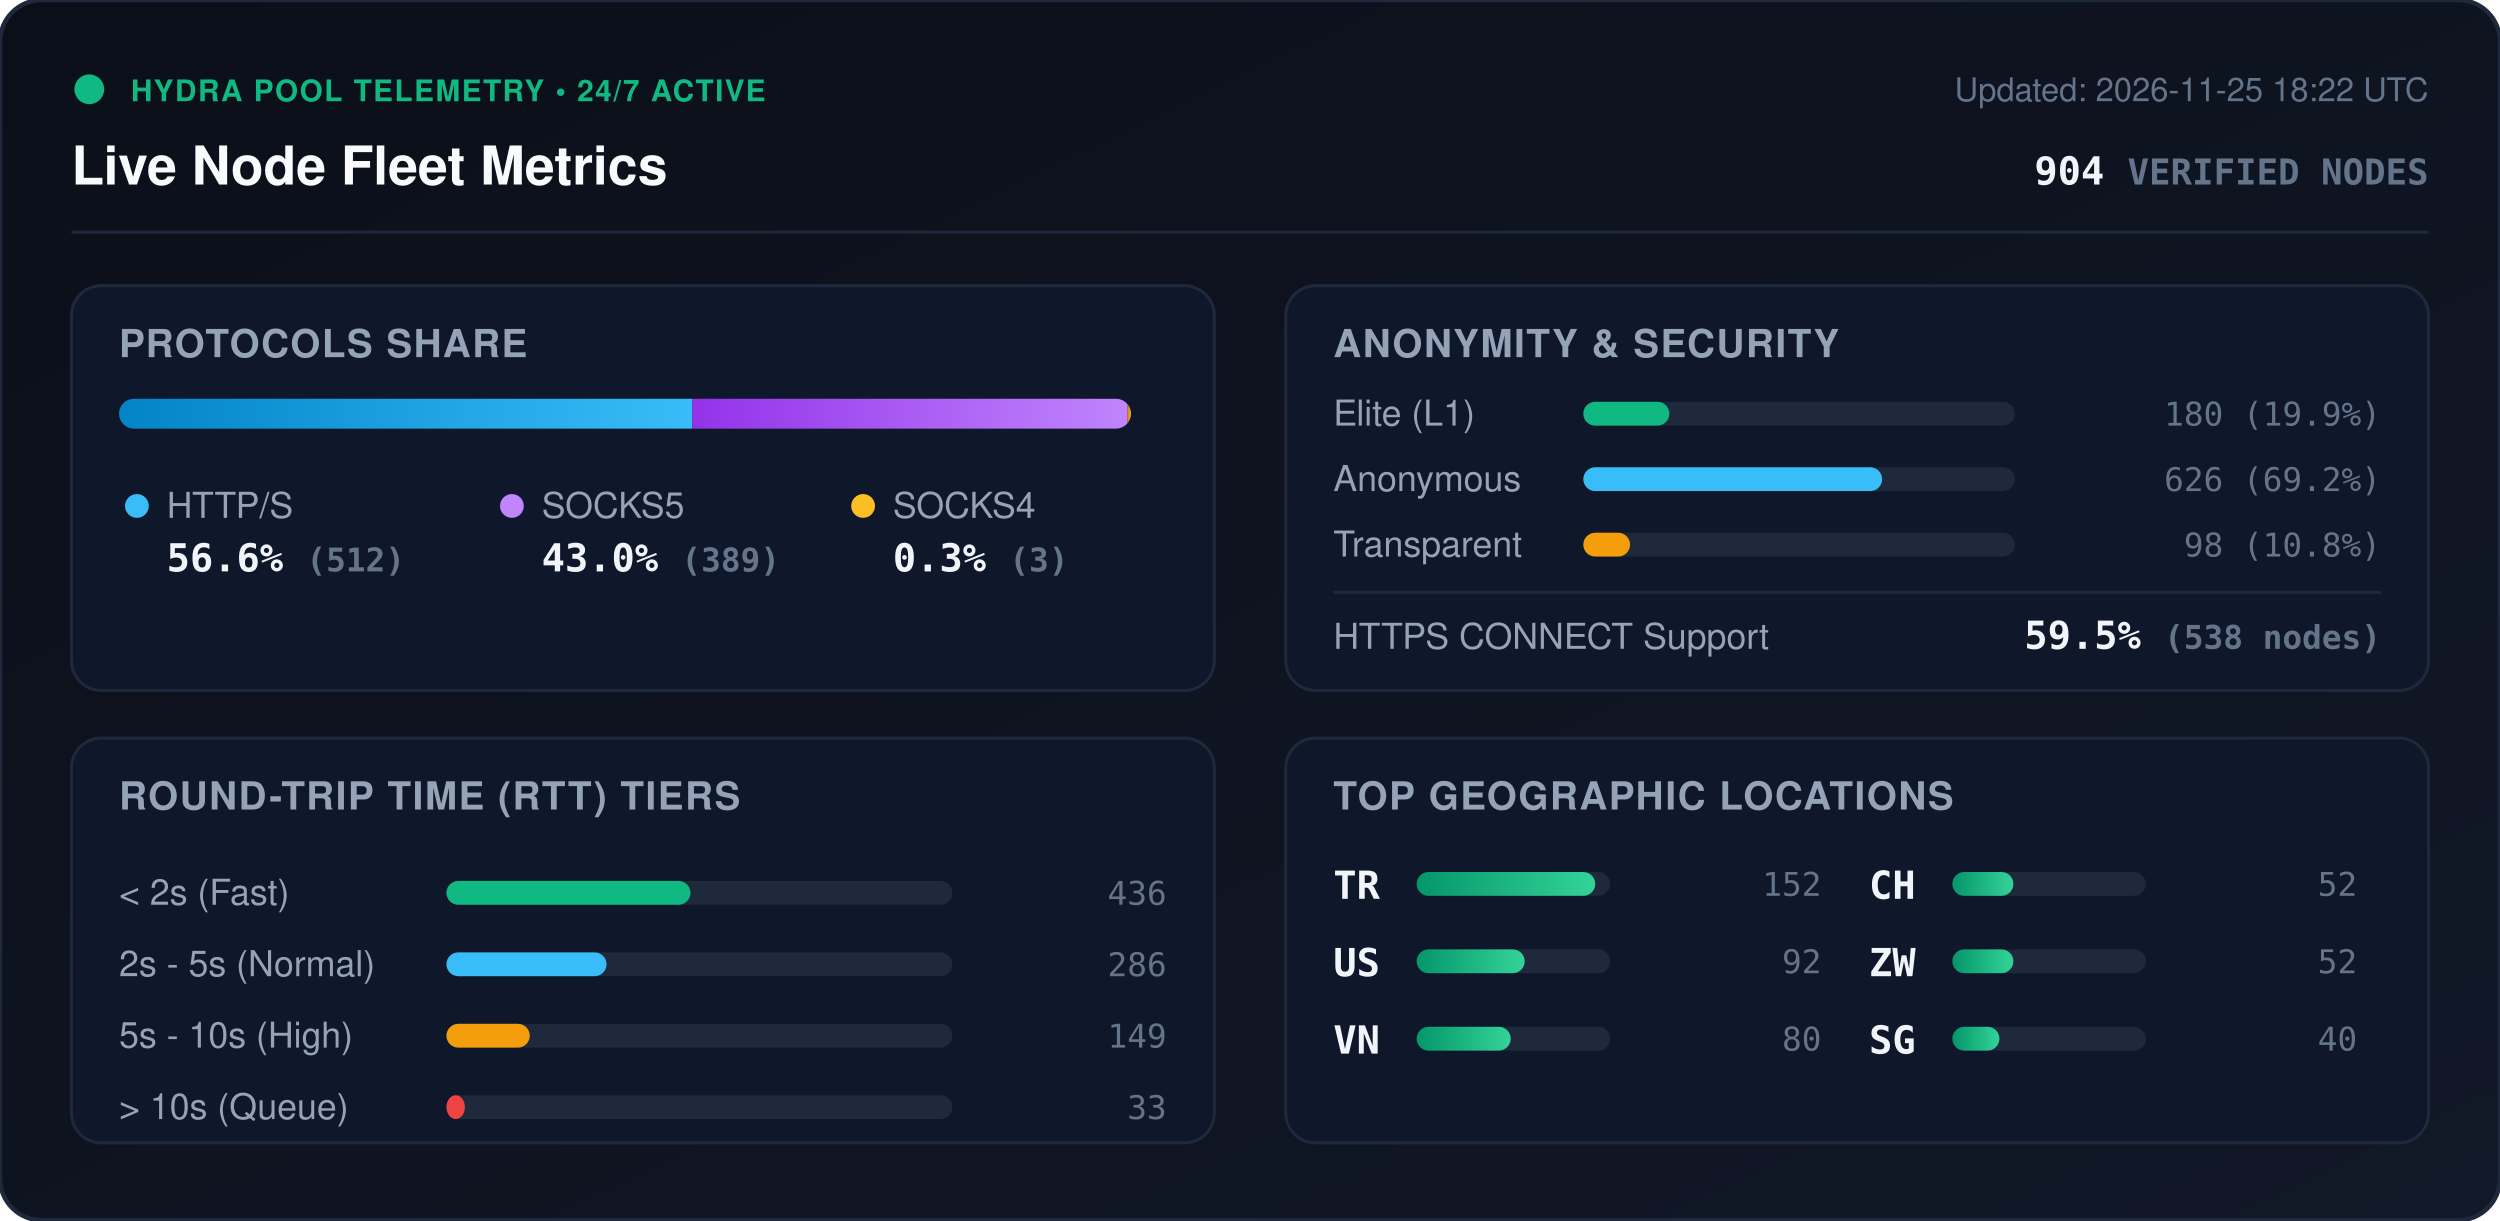
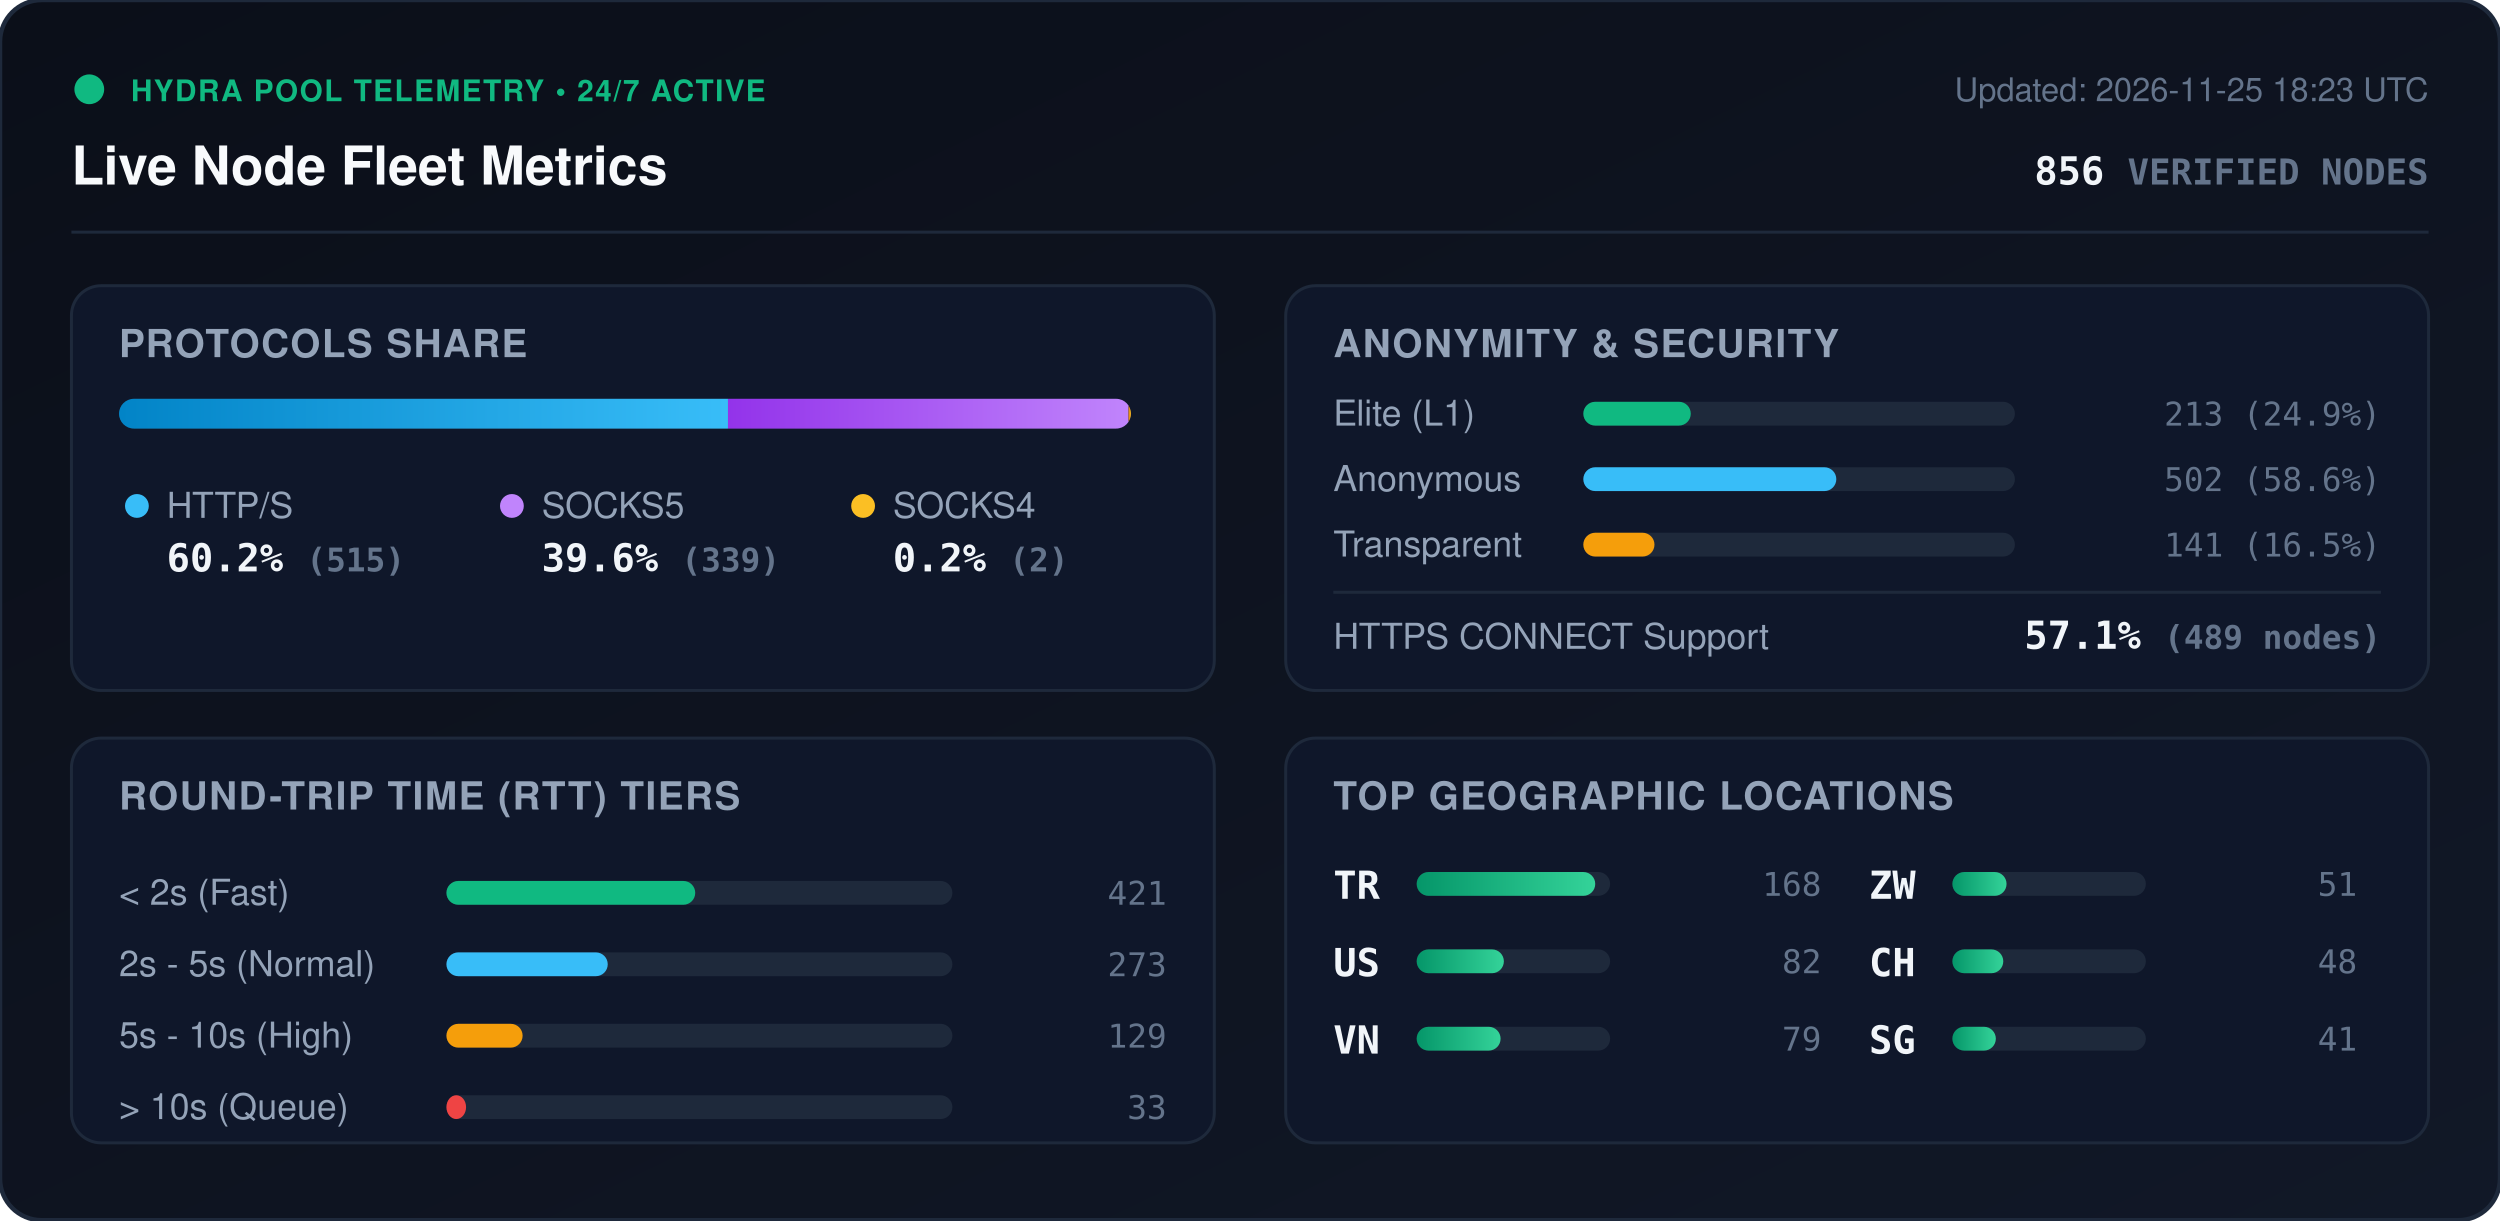
<svg xmlns="http://www.w3.org/2000/svg" viewBox="0 0 840 410" width="840" height="410" style="max-width: 100%; height: auto;">
  <defs>
    <linearGradient id="bg" x1="0%" y1="0%" x2="100%" y2="100%">
      <stop offset="0%" stop-color="#0b0f19" />
      <stop offset="100%" stop-color="#111827" />
    </linearGradient>
    <linearGradient id="bar-http" x1="0%" y1="0%" x2="100%" y2="0%">
      <stop offset="0%" stop-color="#0284c7" />
      <stop offset="100%" stop-color="#38bdf8" />
    </linearGradient>
    <linearGradient id="bar-socks5" x1="0%" y1="0%" x2="100%" y2="0%">
      <stop offset="0%" stop-color="#9333ea" />
      <stop offset="100%" stop-color="#c084fc" />
    </linearGradient>
    <linearGradient id="bar-socks4" x1="0%" y1="0%" x2="100%" y2="0%">
      <stop offset="0%" stop-color="#d97706" />
      <stop offset="100%" stop-color="#fbbf24" />
    </linearGradient>
    <linearGradient id="bar-green" x1="0%" y1="0%" x2="100%" y2="0%">
      <stop offset="0%" stop-color="#059669" />
      <stop offset="100%" stop-color="#34d399" />
    </linearGradient>
    <clipPath id="prog-track-clip">
      <rect width="340.0" height="10" rx="5" />
    </clipPath>
    <style>
      .title { font: 700 18px -apple-system, BlinkMacSystemFont, 'Segoe UI', Helvetica, Arial, sans-serif; fill: #f8fafc; }
      .sub { font: 500 11px -apple-system, BlinkMacSystemFont, 'Segoe UI', Helvetica, Arial, sans-serif; fill: #64748b; }
      .section-hdr { font: 600 13px -apple-system, BlinkMacSystemFont, 'Segoe UI', Helvetica, Arial, sans-serif; fill: #94a3b8; letter-spacing: 0.5px; }
      .metric-val { font: 700 13px -apple-system, BlinkMacSystemFont, 'Segoe UI', Helvetica, Arial, sans-serif; fill: #f1f5f9; }
      .metric-lbl { font: 500 12px -apple-system, BlinkMacSystemFont, 'Segoe UI', Helvetica, Arial, sans-serif; fill: #94a3b8; }
      .badge-txt { font: 700 10px -apple-system, BlinkMacSystemFont, 'Segoe UI', Helvetica, Arial, sans-serif; fill: #10b981; letter-spacing: 0.5px; }
      .mono { font-family: ui-monospace, SFMono-Regular, Menlo, Monaco, Consolas, monospace; }
      .pulse { animation: beacon 2s infinite ease-in-out; }
      @keyframes beacon { 0%, 100% { opacity: 1; } 50% { opacity: 0.35; } }
    </style>
  </defs>
  <rect width="840" height="410" rx="14" fill="url(#bg)" stroke="#1e293b" stroke-width="1.5" />
  <g transform="translate(24, 24)">
    <circle cx="6" cy="6" r="5" fill="#10b981" class="pulse" />
    <text x="20" y="10" class="badge-txt">HYDRA POOL TELEMETRY • 24/7 ACTIVE</text>
    <text x="0" y="38" class="title">Live Node Fleet Metrics</text>
-     <text x="792" y="10" text-anchor="end" class="sub">Updated: 2026-11-25 18:22 UTC</text>
-     <text x="792" y="38" text-anchor="end" class="metric-val mono" fill="#38bdf8">904 <tspan font-size="12" fill="#64748b">VERIFIED NODES</tspan>
+     <text x="792" y="10" text-anchor="end" class="sub">Updated: 2026-11-25 18:23 UTC</text>
+     <text x="792" y="38" text-anchor="end" class="metric-val mono" fill="#38bdf8">856 <tspan font-size="12" fill="#64748b">VERIFIED NODES</tspan>
    </text>
  </g>
  <line x1="24" y1="78" x2="816" y2="78" stroke="#1e293b" stroke-width="1" />
  <g transform="translate(24, 96)">
    <rect width="384" height="136" rx="10" fill="#0f172a" stroke="#1e293b" />
    <text x="16" y="24" class="section-hdr">PROTOCOLS SHARE</text>
    <g transform="translate(16, 38)">
      <rect width="340.0" height="10" rx="5" fill="#1e293b" />
      <g clip-path="url(#prog-track-clip)">
-         <rect x="0" width="192.6" height="10" fill="url(#bar-http)" />
-         <rect x="192.6" width="146.3" height="10" fill="url(#bar-socks5)" />
-         <rect x="338.9" width="1.1" height="10" fill="url(#bar-socks4)" />
+         <rect x="0" width="204.6" height="10" fill="url(#bar-http)" />
+         <rect x="204.6" width="134.6" height="10" fill="url(#bar-socks5)" />
+         <rect x="339.2" width="0.8" height="10" fill="url(#bar-socks4)" />
      </g>
    </g>
    <g transform="translate(16, 68)">
      <circle cx="6" cy="6" r="4" fill="#38bdf8" />
      <text x="16" y="10" class="metric-lbl">HTTP/S</text>
-       <text x="16" y="28" class="metric-val mono">56.6% <tspan font-size="11" fill="#64748b">(512)</tspan>
+       <text x="16" y="28" class="metric-val mono">60.2% <tspan font-size="11" fill="#64748b">(515)</tspan>
      </text>
      <circle cx="132" cy="6" r="4" fill="#c084fc" />
      <text x="142" y="10" class="metric-lbl">SOCKS5</text>
-       <text x="142" y="28" class="metric-val mono">43.0% <tspan font-size="11" fill="#64748b">(389)</tspan>
+       <text x="142" y="28" class="metric-val mono">39.6% <tspan font-size="11" fill="#64748b">(339)</tspan>
      </text>
      <circle cx="250" cy="6" r="4" fill="#fbbf24" />
      <text x="260" y="10" class="metric-lbl">SOCKS4</text>
-       <text x="260" y="28" class="metric-val mono">0.3% <tspan font-size="11" fill="#64748b">(3)</tspan>
+       <text x="260" y="28" class="metric-val mono">0.2% <tspan font-size="11" fill="#64748b">(2)</tspan>
      </text>
    </g>
  </g>
  <g transform="translate(432, 96)">
    <rect width="384" height="136" rx="10" fill="#0f172a" stroke="#1e293b" />
    <text x="16" y="24" class="section-hdr">ANONYMITY &amp; SECURITY</text>
    <text x="16" y="47" class="metric-lbl">Elite (L1)</text>
    <rect x="100" y="39" width="145.0" height="8" rx="4" fill="#1e293b" />
-     <rect x="100" y="39" width="28.9" height="8" rx="4" fill="#10b981" />
-     <text x="368" y="47" text-anchor="end" class="mono sub" fill="#e2e8f0">180 (19.9%)</text>
+     <rect x="100" y="39" width="36.1" height="8" rx="4" fill="#10b981" />
+     <text x="368" y="47" text-anchor="end" class="mono sub" fill="#e2e8f0">213 (24.9%)</text>
    <text x="16" y="69" class="metric-lbl">Anonymous</text>
    <rect x="100" y="61" width="145.0" height="8" rx="4" fill="#1e293b" />
-     <rect x="100" y="61" width="100.4" height="8" rx="4" fill="#38bdf8" />
-     <text x="368" y="69" text-anchor="end" class="mono sub" fill="#e2e8f0">626 (69.2%)</text>
+     <rect x="100" y="61" width="85.0" height="8" rx="4" fill="#38bdf8" />
+     <text x="368" y="69" text-anchor="end" class="mono sub" fill="#e2e8f0">502 (58.6%)</text>
    <text x="16" y="91" class="metric-lbl">Transparent</text>
    <rect x="100" y="83" width="145.0" height="8" rx="4" fill="#1e293b" />
-     <rect x="100" y="83" width="15.7" height="8" rx="4" fill="#f59e0b" />
-     <text x="368" y="91" text-anchor="end" class="mono sub" fill="#e2e8f0">98 (10.8%)</text>
+     <rect x="100" y="83" width="23.9" height="8" rx="4" fill="#f59e0b" />
+     <text x="368" y="91" text-anchor="end" class="mono sub" fill="#e2e8f0">141 (16.5%)</text>
    <line x1="16" y1="103" x2="368" y2="103" stroke="#1e293b" stroke-width="1" />
    <text x="16" y="122" class="metric-lbl">HTTPS CONNECT Support</text>
-     <text x="368" y="122" text-anchor="end" class="metric-val mono" fill="#34d399">59.5% <tspan font-size="11" fill="#64748b">(538 nodes)</tspan>
+     <text x="368" y="122" text-anchor="end" class="metric-val mono" fill="#34d399">57.1% <tspan font-size="11" fill="#64748b">(489 nodes)</tspan>
    </text>
  </g>
  <g transform="translate(24, 248)">
    <rect width="384" height="136" rx="10" fill="#0f172a" stroke="#1e293b" />
    <text x="16" y="24" class="section-hdr">ROUND-TRIP TIME (RTT) TIERS</text>
    <g transform="translate(16, 42)">
      <text x="0" y="14" class="metric-lbl">&lt; 2s (Fast)</text>
      <rect x="110" y="6" width="170" height="8" rx="4" fill="#1e293b" />
-       <rect x="110" y="6" width="82.0" height="8" rx="4" fill="#10b981" />
-       <text x="352" y="14" text-anchor="end" class="mono sub">436</text>
+       <rect x="110" y="6" width="83.6" height="8" rx="4" fill="#10b981" />
+       <text x="352" y="14" text-anchor="end" class="mono sub">421</text>
      <text x="0" y="38" class="metric-lbl">2s - 5s (Normal)</text>
      <rect x="110" y="30" width="170" height="8" rx="4" fill="#1e293b" />
-       <rect x="110" y="30" width="53.8" height="8" rx="4" fill="#38bdf8" />
-       <text x="352" y="38" text-anchor="end" class="mono sub">286</text>
+       <rect x="110" y="30" width="54.2" height="8" rx="4" fill="#38bdf8" />
+       <text x="352" y="38" text-anchor="end" class="mono sub">273</text>
      <text x="0" y="62" class="metric-lbl">5s - 10s (High)</text>
      <rect x="110" y="54" width="170" height="8" rx="4" fill="#1e293b" />
-       <rect x="110" y="54" width="28.0" height="8" rx="4" fill="#f59e0b" />
-       <text x="352" y="62" text-anchor="end" class="mono sub">149</text>
+       <rect x="110" y="54" width="25.6" height="8" rx="4" fill="#f59e0b" />
+       <text x="352" y="62" text-anchor="end" class="mono sub">129</text>
      <text x="0" y="86" class="metric-lbl">&gt; 10s (Queue)</text>
      <rect x="110" y="78" width="170" height="8" rx="4" fill="#1e293b" />
-       <rect x="110" y="78" width="6.2" height="8" rx="4" fill="#ef4444" />
+       <rect x="110" y="78" width="6.6" height="8" rx="4" fill="#ef4444" />
      <text x="352" y="86" text-anchor="end" class="mono sub">33</text>
    </g>
  </g>
  <g transform="translate(432, 248)">
    <rect width="384" height="136" rx="10" fill="#0f172a" stroke="#1e293b" />
    <text x="16" y="24" class="section-hdr">TOP GEOGRAPHIC LOCATIONS</text>
    <g transform="translate(16, 42)">
      <g transform="translate(0, 0)">
        <text x="0" y="12" class="mono metric-val" font-size="12">TR</text>
        <rect x="28" y="3" width="65" height="8" rx="4" fill="#1e293b" />
        <rect x="28" y="3" width="60.0" height="8" rx="4" fill="url(#bar-green)" />
-         <text x="164" y="11" text-anchor="end" class="mono sub">152</text>
+         <text x="164" y="11" text-anchor="end" class="mono sub">168</text>
      </g>
      <g transform="translate(0, 26)">
        <text x="0" y="12" class="mono metric-val" font-size="12">US</text>
        <rect x="28" y="3" width="65" height="8" rx="4" fill="#1e293b" />
-         <rect x="28" y="3" width="36.3" height="8" rx="4" fill="url(#bar-green)" />
-         <text x="164" y="11" text-anchor="end" class="mono sub">92</text>
+         <rect x="28" y="3" width="29.3" height="8" rx="4" fill="url(#bar-green)" />
+         <text x="164" y="11" text-anchor="end" class="mono sub">82</text>
      </g>
      <g transform="translate(0, 52)">
        <text x="0" y="12" class="mono metric-val" font-size="12">VN</text>
        <rect x="28" y="3" width="65" height="8" rx="4" fill="#1e293b" />
-         <rect x="28" y="3" width="31.6" height="8" rx="4" fill="url(#bar-green)" />
-         <text x="164" y="11" text-anchor="end" class="mono sub">80</text>
+         <rect x="28" y="3" width="28.2" height="8" rx="4" fill="url(#bar-green)" />
+         <text x="164" y="11" text-anchor="end" class="mono sub">79</text>
      </g>
      <g transform="translate(180, 0)">
+         <text x="0" y="12" class="mono metric-val" font-size="12">ZW</text>
+         <rect x="28" y="3" width="65" height="8" rx="4" fill="#1e293b" />
+         <rect x="28" y="3" width="18.2" height="8" rx="4" fill="url(#bar-green)" />
+         <text x="164" y="11" text-anchor="end" class="mono sub">51</text>
+       </g>
+       <g transform="translate(180, 26)">
        <text x="0" y="12" class="mono metric-val" font-size="12">CH</text>
        <rect x="28" y="3" width="65" height="8" rx="4" fill="#1e293b" />
-         <rect x="28" y="3" width="20.5" height="8" rx="4" fill="url(#bar-green)" />
-         <text x="164" y="11" text-anchor="end" class="mono sub">52</text>
-       </g>
-       <g transform="translate(180, 26)">
-         <text x="0" y="12" class="mono metric-val" font-size="12">ZW</text>
-         <rect x="28" y="3" width="65" height="8" rx="4" fill="#1e293b" />
-         <rect x="28" y="3" width="20.5" height="8" rx="4" fill="url(#bar-green)" />
-         <text x="164" y="11" text-anchor="end" class="mono sub">52</text>
+         <rect x="28" y="3" width="17.1" height="8" rx="4" fill="url(#bar-green)" />
+         <text x="164" y="11" text-anchor="end" class="mono sub">48</text>
      </g>
      <g transform="translate(180, 52)">
        <text x="0" y="12" class="mono metric-val" font-size="12">SG</text>
        <rect x="28" y="3" width="65" height="8" rx="4" fill="#1e293b" />
-         <rect x="28" y="3" width="15.8" height="8" rx="4" fill="url(#bar-green)" />
-         <text x="164" y="11" text-anchor="end" class="mono sub">40</text>
+         <rect x="28" y="3" width="14.6" height="8" rx="4" fill="url(#bar-green)" />
+         <text x="164" y="11" text-anchor="end" class="mono sub">41</text>
      </g>
    </g>
  </g>
</svg>
